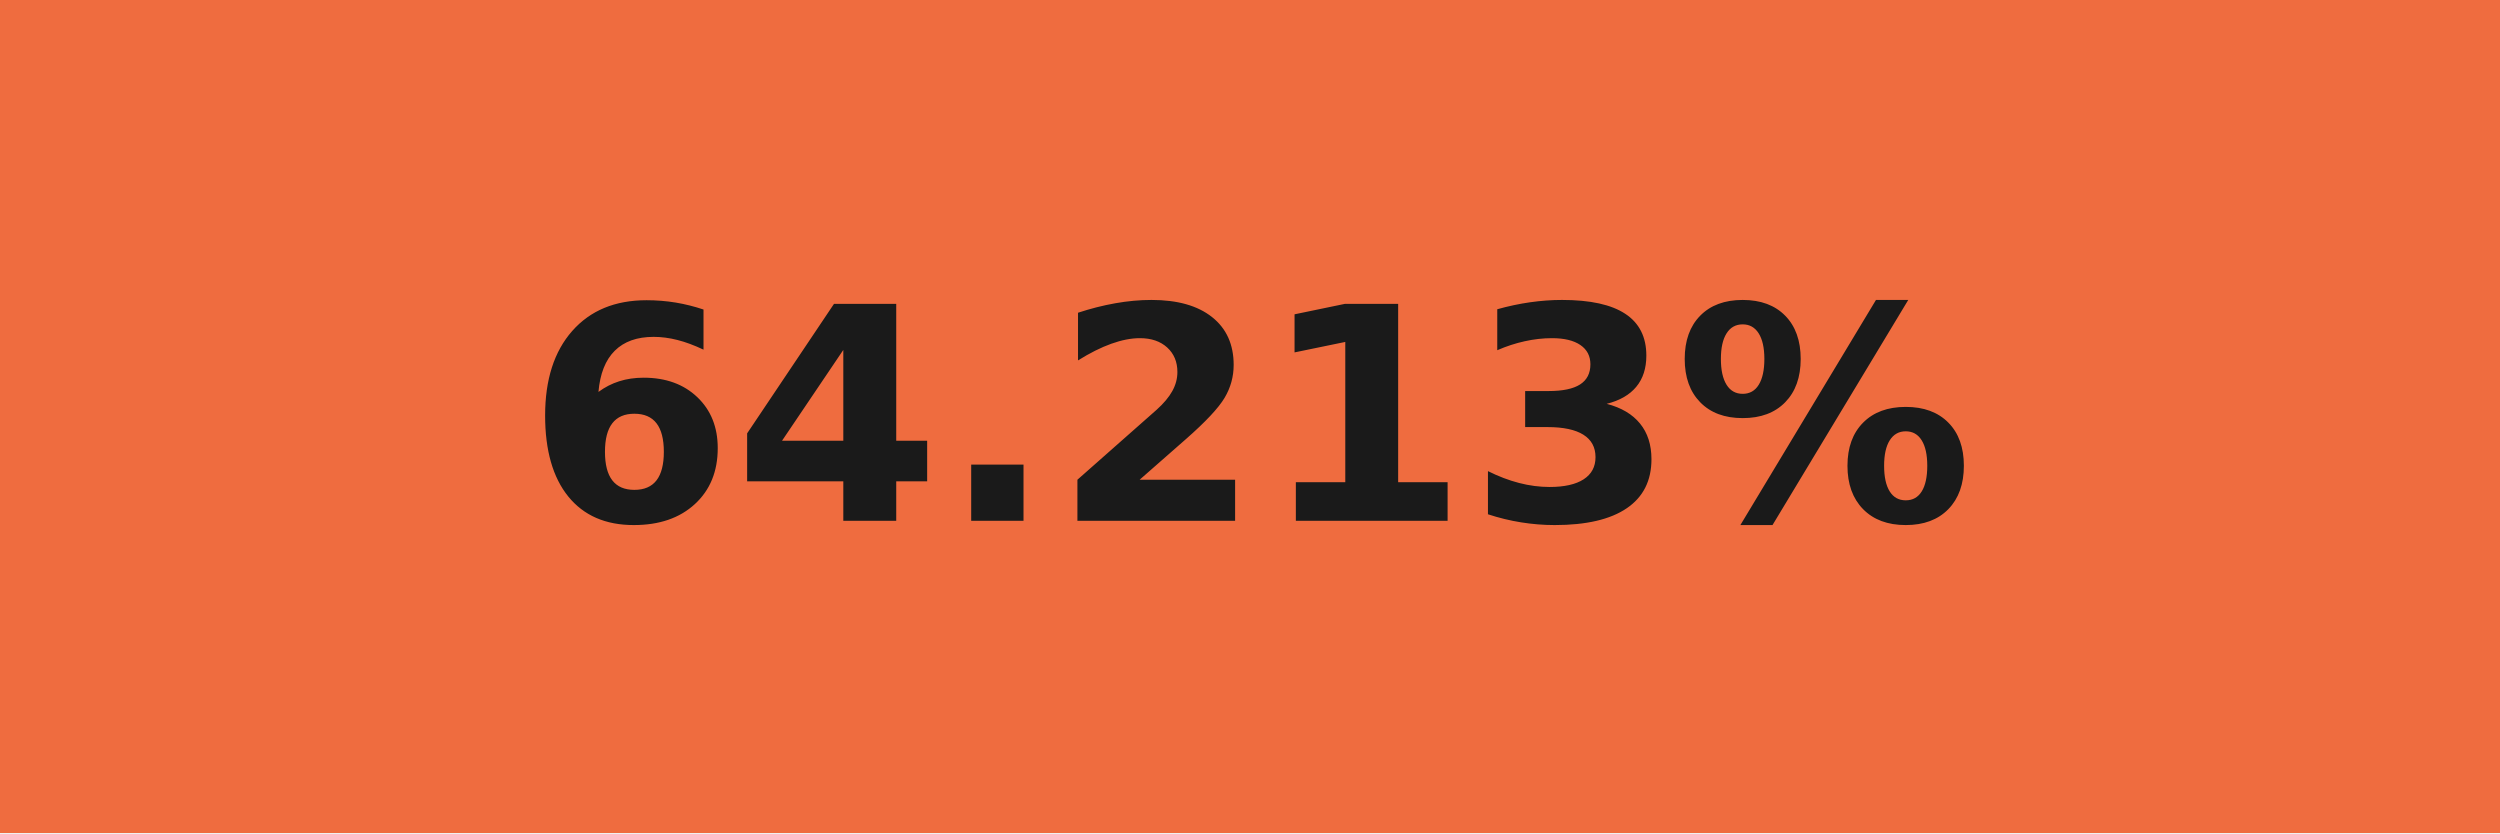
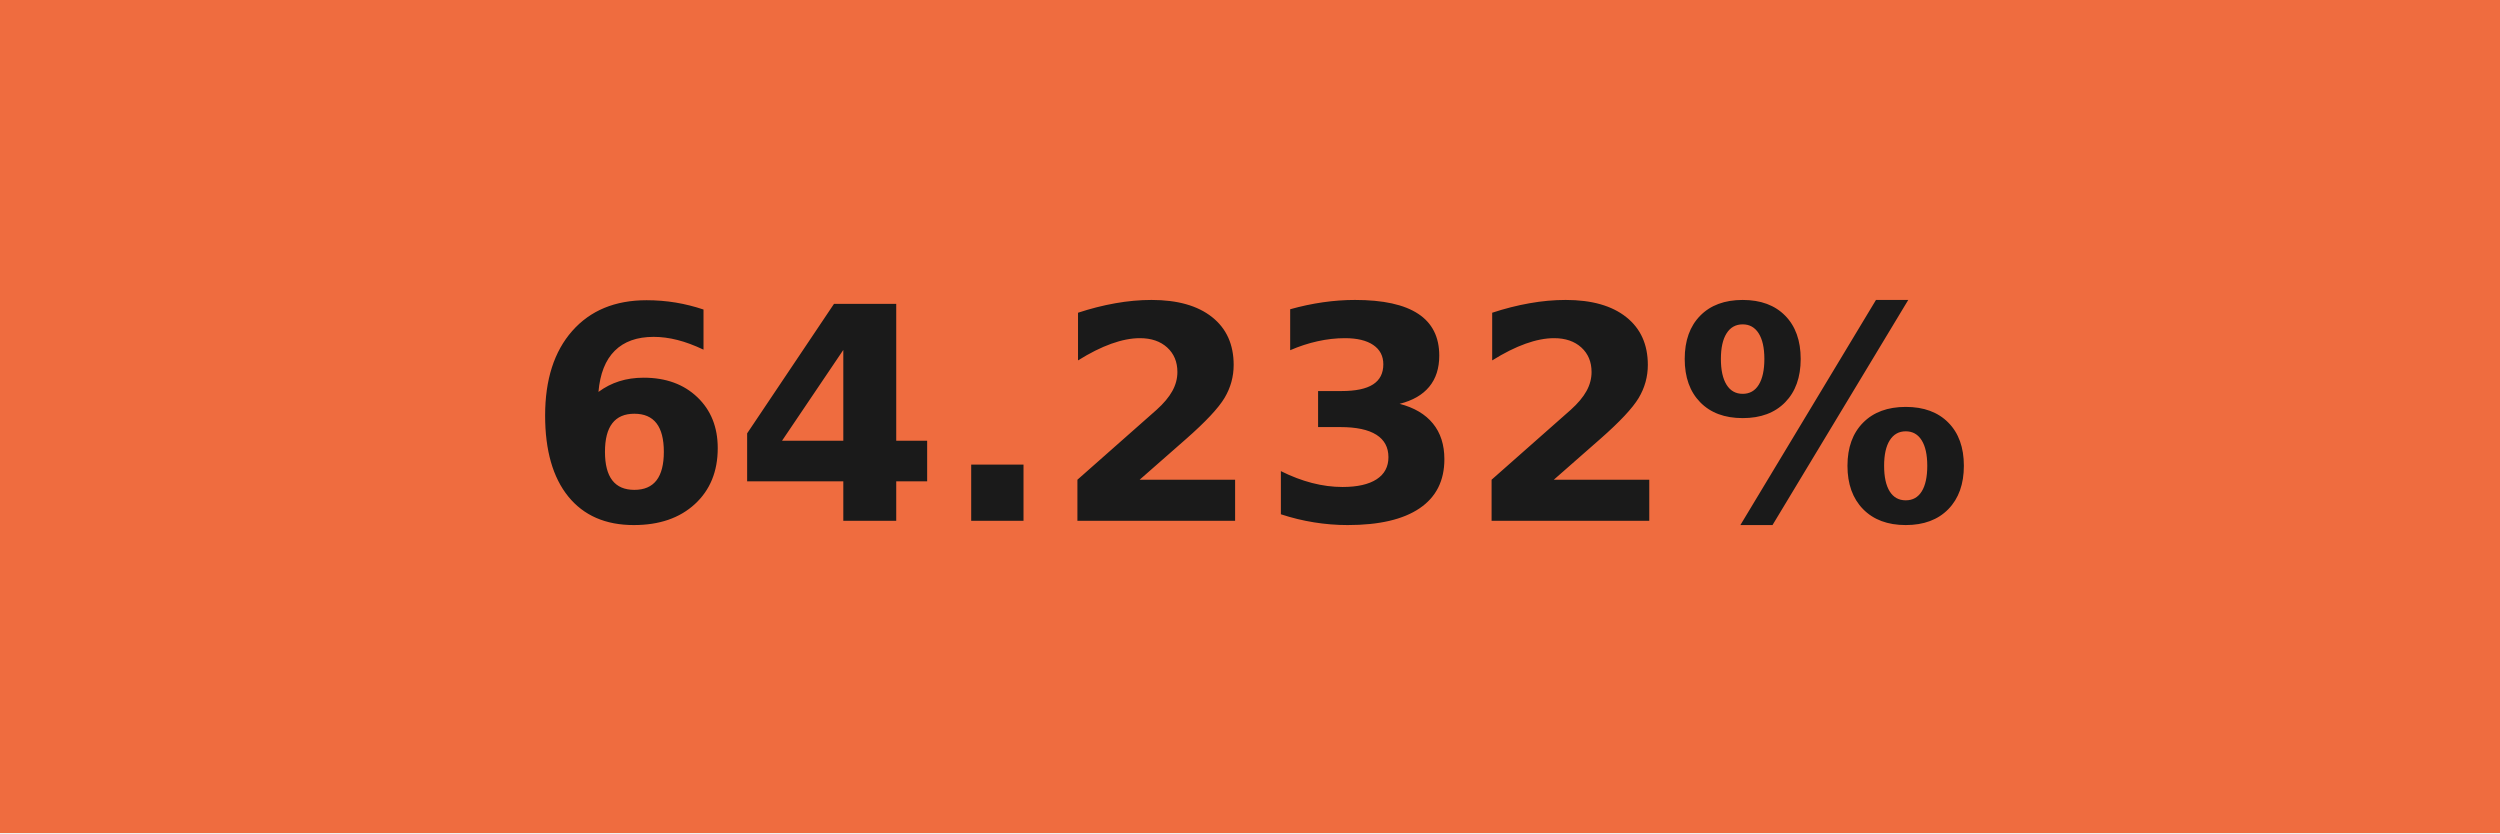
- <svg xmlns="http://www.w3.org/2000/svg" width="84" height="28" role="img" aria-label="64.213%">
+ <svg xmlns="http://www.w3.org/2000/svg" width="84" height="28" role="img" aria-label="64.232%">
  <g shape-rendering="crispEdges">
    <rect width="84" height="28" fill="#ef6c3f" />
  </g>
  <g fill="#fff" text-anchor="middle" font-family="Verdana,Geneva,DejaVu Sans,sans-serif" text-rendering="geometricPrecision" font-size="100">
-     <text transform="scale(.1)" x="420" y="175" textLength="597.5" fill="#1a1a1a" font-weight="bold">64.213%</text>
+     <text transform="scale(.1)" x="420" y="175" textLength="597.5" fill="#1a1a1a" font-weight="bold">64.232%</text>
  </g>
</svg>
